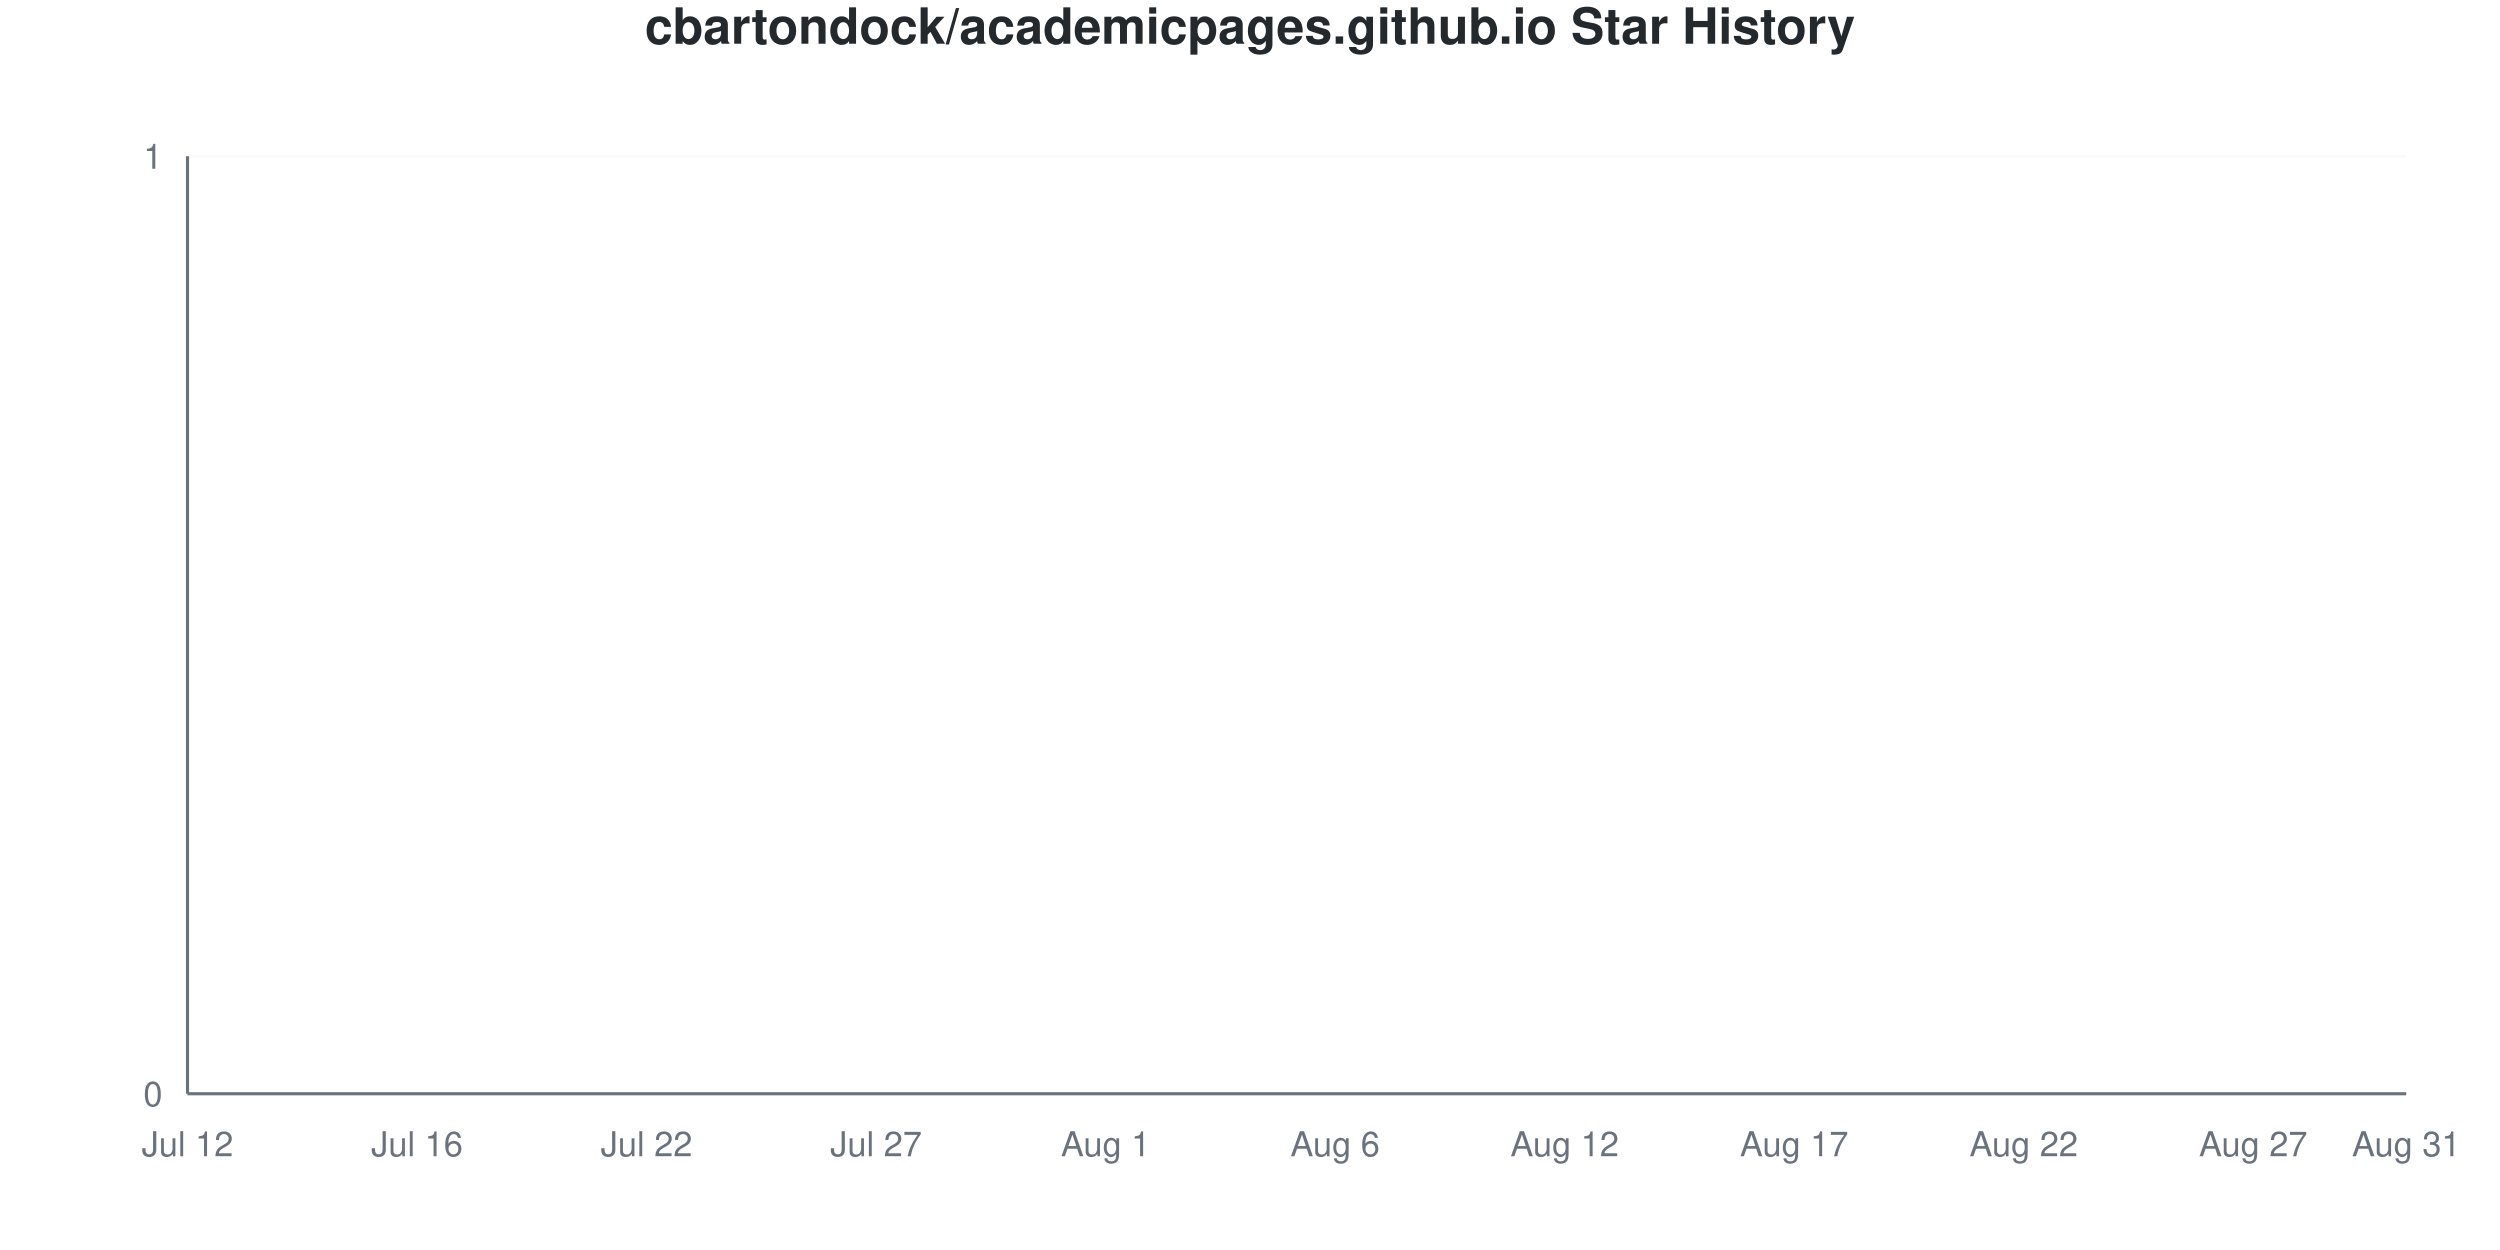
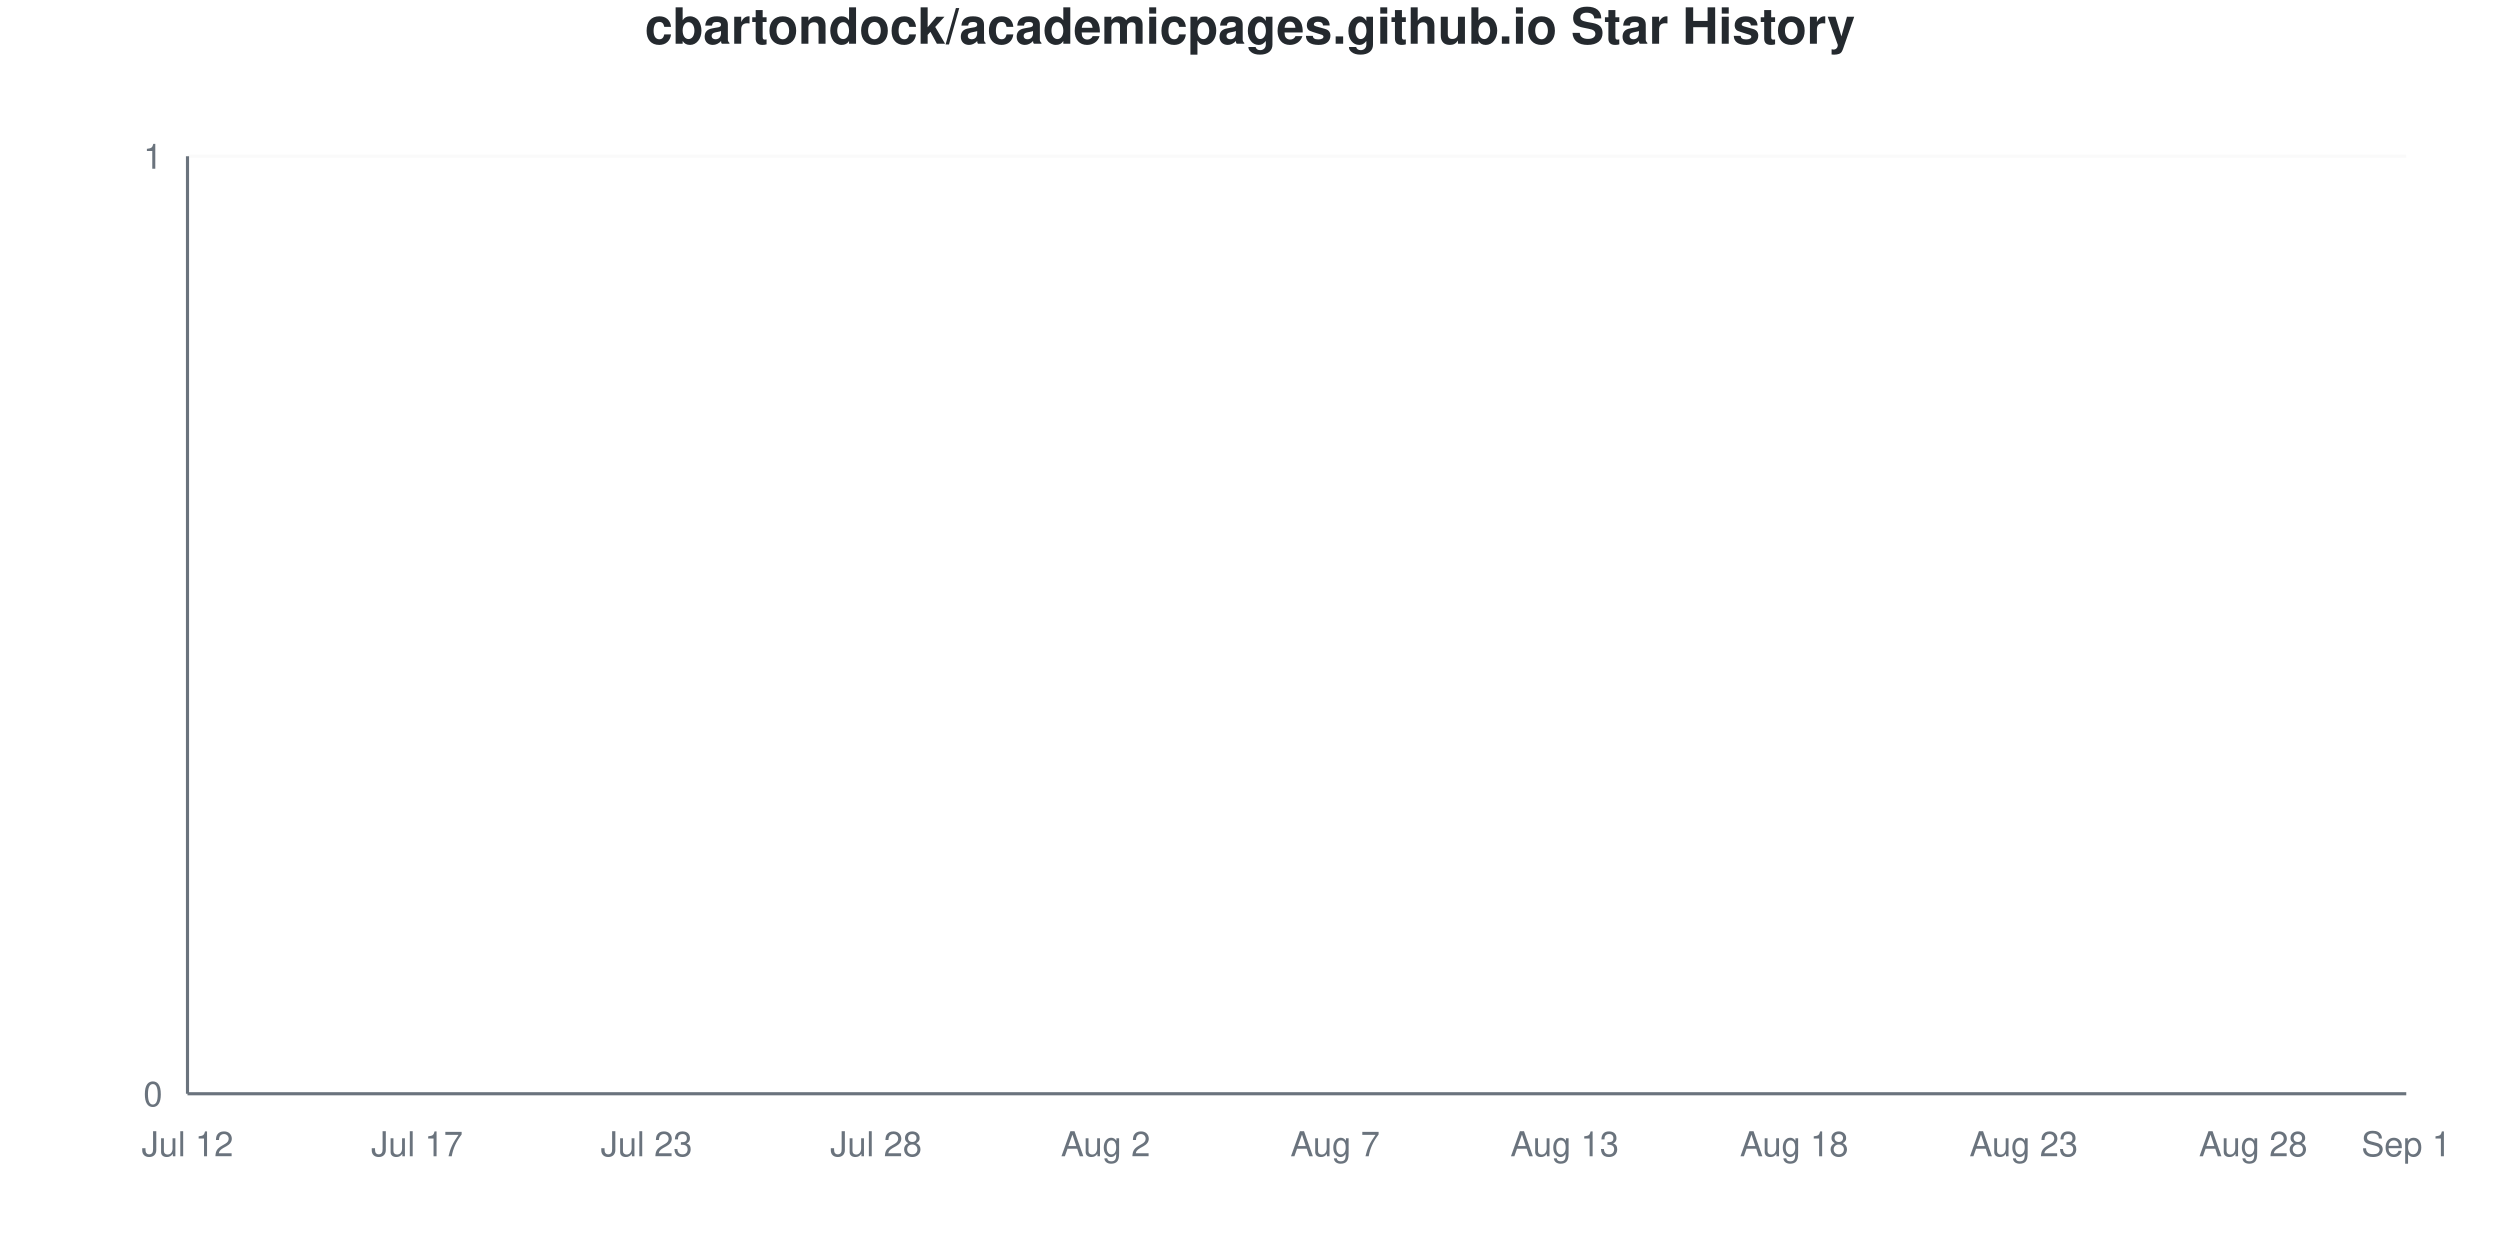
<svg xmlns="http://www.w3.org/2000/svg" viewBox="0 0 800 400" width="800" height="400">
  <style>
    @keyframes drawLine {
      to { stroke-dashoffset: 0; }
    }
    @keyframes fadeInPoint {
      from { opacity: 0; }
      to { opacity: 1; }
    }
    .data-line-0 {
      stroke-dasharray: 1065;
      stroke-dashoffset: 1065;
      animation: drawLine 2s ease-out forwards;
    }
    .data-point {
      opacity: 0;
      animation: fadeInPoint 0.5s ease-out forwards;
    }
    .chart-bg { fill: #fff; }
    .chart-text { fill: #24292e; }
    .chart-muted { fill: #6a737d; }
    .chart-grid { stroke: #eee; }
    .chart-axis { stroke: #6a737d; }
    @media (prefers-color-scheme: dark) {
      .chart-bg { fill: #0d1117; }
      .chart-text { fill: #e6edf3; }
      .chart-muted { fill: #8b949e; }
      .chart-grid { stroke: #21262d; }
      .chart-axis { stroke: #8b949e; }
    }
  </style>
  <rect width="800" height="400" class="chart-bg" />
  <text x="400" y="14" text-anchor="middle" class="chart-text" font-size="16" font-weight="bold" font-family="-apple-system, BlinkMacSystemFont, 'Segoe UI', Helvetica, Arial, sans-serif">cbartondock/academicpages.github.io Star History</text>
  <g class="grid">
    <line x1="60" y1="350" x2="770" y2="350" class="chart-grid" stroke-opacity="0.3" />
    <text x="52" y="354" text-anchor="end" class="chart-muted" font-size="11" font-family="-apple-system, BlinkMacSystemFont, 'Segoe UI', Helvetica, Arial, sans-serif">0</text>
    <line x1="60" y1="50" x2="770" y2="50" class="chart-grid" stroke-opacity="0.3" />
    <text x="52" y="54" text-anchor="end" class="chart-muted" font-size="11" font-family="-apple-system, BlinkMacSystemFont, 'Segoe UI', Helvetica, Arial, sans-serif">1</text>
  </g>
  <g class="milestones">
    
  </g>
  <g class="x-axis">
    <text x="60" y="370" text-anchor="middle" class="chart-muted" font-size="11" font-family="-apple-system, BlinkMacSystemFont, 'Segoe UI', Helvetica, Arial, sans-serif">Jul 12</text>
-     <text x="133.448" y="370" text-anchor="middle" class="chart-muted" font-size="11" font-family="-apple-system, BlinkMacSystemFont, 'Segoe UI', Helvetica, Arial, sans-serif">Jul 16</text>
-     <text x="206.897" y="370" text-anchor="middle" class="chart-muted" font-size="11" font-family="-apple-system, BlinkMacSystemFont, 'Segoe UI', Helvetica, Arial, sans-serif">Jul 22</text>
-     <text x="280.345" y="370" text-anchor="middle" class="chart-muted" font-size="11" font-family="-apple-system, BlinkMacSystemFont, 'Segoe UI', Helvetica, Arial, sans-serif">Jul 27</text>
-     <text x="353.793" y="370" text-anchor="middle" class="chart-muted" font-size="11" font-family="-apple-system, BlinkMacSystemFont, 'Segoe UI', Helvetica, Arial, sans-serif">Aug 1</text>
-     <text x="427.241" y="370" text-anchor="middle" class="chart-muted" font-size="11" font-family="-apple-system, BlinkMacSystemFont, 'Segoe UI', Helvetica, Arial, sans-serif">Aug 6</text>
-     <text x="500.69" y="370" text-anchor="middle" class="chart-muted" font-size="11" font-family="-apple-system, BlinkMacSystemFont, 'Segoe UI', Helvetica, Arial, sans-serif">Aug 12</text>
-     <text x="574.138" y="370" text-anchor="middle" class="chart-muted" font-size="11" font-family="-apple-system, BlinkMacSystemFont, 'Segoe UI', Helvetica, Arial, sans-serif">Aug 17</text>
-     <text x="647.586" y="370" text-anchor="middle" class="chart-muted" font-size="11" font-family="-apple-system, BlinkMacSystemFont, 'Segoe UI', Helvetica, Arial, sans-serif">Aug 22</text>
-     <text x="721.034" y="370" text-anchor="middle" class="chart-muted" font-size="11" font-family="-apple-system, BlinkMacSystemFont, 'Segoe UI', Helvetica, Arial, sans-serif">Aug 27</text>
-     <text x="770" y="370" text-anchor="middle" class="chart-muted" font-size="11" font-family="-apple-system, BlinkMacSystemFont, 'Segoe UI', Helvetica, Arial, sans-serif">Aug 31</text>
+     <text x="133.448" y="370" text-anchor="middle" class="chart-muted" font-size="11" font-family="-apple-system, BlinkMacSystemFont, 'Segoe UI', Helvetica, Arial, sans-serif">Jul 17</text>
+     <text x="206.897" y="370" text-anchor="middle" class="chart-muted" font-size="11" font-family="-apple-system, BlinkMacSystemFont, 'Segoe UI', Helvetica, Arial, sans-serif">Jul 23</text>
+     <text x="280.345" y="370" text-anchor="middle" class="chart-muted" font-size="11" font-family="-apple-system, BlinkMacSystemFont, 'Segoe UI', Helvetica, Arial, sans-serif">Jul 28</text>
+     <text x="353.793" y="370" text-anchor="middle" class="chart-muted" font-size="11" font-family="-apple-system, BlinkMacSystemFont, 'Segoe UI', Helvetica, Arial, sans-serif">Aug 2</text>
+     <text x="427.241" y="370" text-anchor="middle" class="chart-muted" font-size="11" font-family="-apple-system, BlinkMacSystemFont, 'Segoe UI', Helvetica, Arial, sans-serif">Aug 7</text>
+     <text x="500.69" y="370" text-anchor="middle" class="chart-muted" font-size="11" font-family="-apple-system, BlinkMacSystemFont, 'Segoe UI', Helvetica, Arial, sans-serif">Aug 13</text>
+     <text x="574.138" y="370" text-anchor="middle" class="chart-muted" font-size="11" font-family="-apple-system, BlinkMacSystemFont, 'Segoe UI', Helvetica, Arial, sans-serif">Aug 18</text>
+     <text x="647.586" y="370" text-anchor="middle" class="chart-muted" font-size="11" font-family="-apple-system, BlinkMacSystemFont, 'Segoe UI', Helvetica, Arial, sans-serif">Aug 23</text>
+     <text x="721.034" y="370" text-anchor="middle" class="chart-muted" font-size="11" font-family="-apple-system, BlinkMacSystemFont, 'Segoe UI', Helvetica, Arial, sans-serif">Aug 28</text>
+     <text x="770" y="370" text-anchor="middle" class="chart-muted" font-size="11" font-family="-apple-system, BlinkMacSystemFont, 'Segoe UI', Helvetica, Arial, sans-serif">Sep 1</text>
  </g>
  <line x1="60" y1="50" x2="60" y2="350" class="chart-axis" stroke-width="1" />
  <line x1="60" y1="350" x2="770" y2="350" class="chart-axis" stroke-width="1" />
  <path d="M60,350 L60,350 C68.161,350 76.322,350 84.483,350 C92.644,350 100.805,350 108.966,350 C117.126,350 125.287,350 133.448,350 C141.609,350 149.77,350 157.931,350 C166.092,350 174.253,350 182.414,350 C190.575,350 198.736,350 206.897,350 C215.057,350 223.218,350 231.379,350 C239.54,350 247.701,350 255.862,350 C264.023,350 272.184,350 280.345,350 C288.506,350 296.667,350 304.828,350 C312.989,350 321.149,350 329.31,350 C337.471,350 345.632,350 353.793,350 C361.954,350 370.115,350 378.276,350 C386.437,350 394.598,350 402.759,350 C410.92,350 419.08,350 427.241,350 C435.402,350 443.563,350 451.724,350 C459.885,350 468.046,350 476.207,350 C484.368,350 492.529,350 500.69,350 C508.851,350 517.011,350 525.172,350 C533.333,350 541.494,350 549.655,350 C557.816,350 565.977,350 574.138,350 C582.299,350 590.46,350 598.621,350 C606.782,350 614.943,350 623.103,350 C631.264,350 639.425,350 647.586,350 C655.747,350 663.908,350 672.069,350 C680.23,350 688.391,350 696.552,350 C704.713,350 712.874,350 721.034,350 C729.195,350 737.356,350 745.517,350 C753.678,350 761.839,350 770,350 L770,350 L60,350 Z" fill="#dfb317" fill-opacity="0.1" />
  <path d="M60,350 L60,350 C68.161,350 76.322,350 84.483,350 C92.644,350 100.805,350 108.966,350 C117.126,350 125.287,350 133.448,350 C141.609,350 149.77,350 157.931,350 C166.092,350 174.253,350 182.414,350 C190.575,350 198.736,350 206.897,350 C215.057,350 223.218,350 231.379,350 C239.54,350 247.701,350 255.862,350 C264.023,350 272.184,350 280.345,350 C288.506,350 296.667,350 304.828,350 C312.989,350 321.149,350 329.31,350 C337.471,350 345.632,350 353.793,350 C361.954,350 370.115,350 378.276,350 C386.437,350 394.598,350 402.759,350 C410.92,350 419.08,350 427.241,350 C435.402,350 443.563,350 451.724,350 C459.885,350 468.046,350 476.207,350 C484.368,350 492.529,350 500.69,350 C508.851,350 517.011,350 525.172,350 C533.333,350 541.494,350 549.655,350 C557.816,350 565.977,350 574.138,350 C582.299,350 590.46,350 598.621,350 C606.782,350 614.943,350 623.103,350 C631.264,350 639.425,350 647.586,350 C655.747,350 663.908,350 672.069,350 C680.23,350 688.391,350 696.552,350 C704.713,350 712.874,350 721.034,350 C729.195,350 737.356,350 745.517,350 C753.678,350 761.839,350 770,350" fill="none" stroke="#dfb317" stroke-width="2.5" class="data-line-0" />
  <g class="points">
    <circle cx="60" cy="350" r="4" fill="#dfb317" class="data-point" style="animation-delay: 1.50s" />
    <circle cx="84.483" cy="350" r="4" fill="#dfb317" class="data-point" style="animation-delay: 1.55s" />
    <circle cx="108.966" cy="350" r="4" fill="#dfb317" class="data-point" style="animation-delay: 1.60s" />
    <circle cx="133.448" cy="350" r="4" fill="#dfb317" class="data-point" style="animation-delay: 1.65s" />
    <circle cx="157.931" cy="350" r="4" fill="#dfb317" class="data-point" style="animation-delay: 1.70s" />
    <circle cx="182.414" cy="350" r="4" fill="#dfb317" class="data-point" style="animation-delay: 1.75s" />
    <circle cx="206.897" cy="350" r="4" fill="#dfb317" class="data-point" style="animation-delay: 1.80s" />
    <circle cx="231.379" cy="350" r="4" fill="#dfb317" class="data-point" style="animation-delay: 1.85s" />
    <circle cx="255.862" cy="350" r="4" fill="#dfb317" class="data-point" style="animation-delay: 1.90s" />
    <circle cx="280.345" cy="350" r="4" fill="#dfb317" class="data-point" style="animation-delay: 1.95s" />
    <circle cx="304.828" cy="350" r="4" fill="#dfb317" class="data-point" style="animation-delay: 2.00s" />
    <circle cx="329.31" cy="350" r="4" fill="#dfb317" class="data-point" style="animation-delay: 2.05s" />
    <circle cx="353.793" cy="350" r="4" fill="#dfb317" class="data-point" style="animation-delay: 2.10s" />
    <circle cx="378.276" cy="350" r="4" fill="#dfb317" class="data-point" style="animation-delay: 2.15s" />
    <circle cx="402.759" cy="350" r="4" fill="#dfb317" class="data-point" style="animation-delay: 2.20s" />
    <circle cx="427.241" cy="350" r="4" fill="#dfb317" class="data-point" style="animation-delay: 2.25s" />
    <circle cx="451.724" cy="350" r="4" fill="#dfb317" class="data-point" style="animation-delay: 2.30s" />
    <circle cx="476.207" cy="350" r="4" fill="#dfb317" class="data-point" style="animation-delay: 2.35s" />
    <circle cx="500.69" cy="350" r="4" fill="#dfb317" class="data-point" style="animation-delay: 2.40s" />
    <circle cx="525.172" cy="350" r="4" fill="#dfb317" class="data-point" style="animation-delay: 2.45s" />
    <circle cx="549.655" cy="350" r="4" fill="#dfb317" class="data-point" style="animation-delay: 2.50s" />
    <circle cx="574.138" cy="350" r="4" fill="#dfb317" class="data-point" style="animation-delay: 2.55s" />
    <circle cx="598.621" cy="350" r="4" fill="#dfb317" class="data-point" style="animation-delay: 2.60s" />
    <circle cx="623.103" cy="350" r="4" fill="#dfb317" class="data-point" style="animation-delay: 2.65s" />
    <circle cx="647.586" cy="350" r="4" fill="#dfb317" class="data-point" style="animation-delay: 2.70s" />
    <circle cx="672.069" cy="350" r="4" fill="#dfb317" class="data-point" style="animation-delay: 2.75s" />
    <circle cx="696.552" cy="350" r="4" fill="#dfb317" class="data-point" style="animation-delay: 2.80s" />
    <circle cx="721.034" cy="350" r="4" fill="#dfb317" class="data-point" style="animation-delay: 2.85s" />
    <circle cx="745.517" cy="350" r="4" fill="#dfb317" class="data-point" style="animation-delay: 2.90s" />
    <circle cx="770" cy="350" r="4" fill="#dfb317" class="data-point" style="animation-delay: 2.95s" />
  </g>
</svg>
